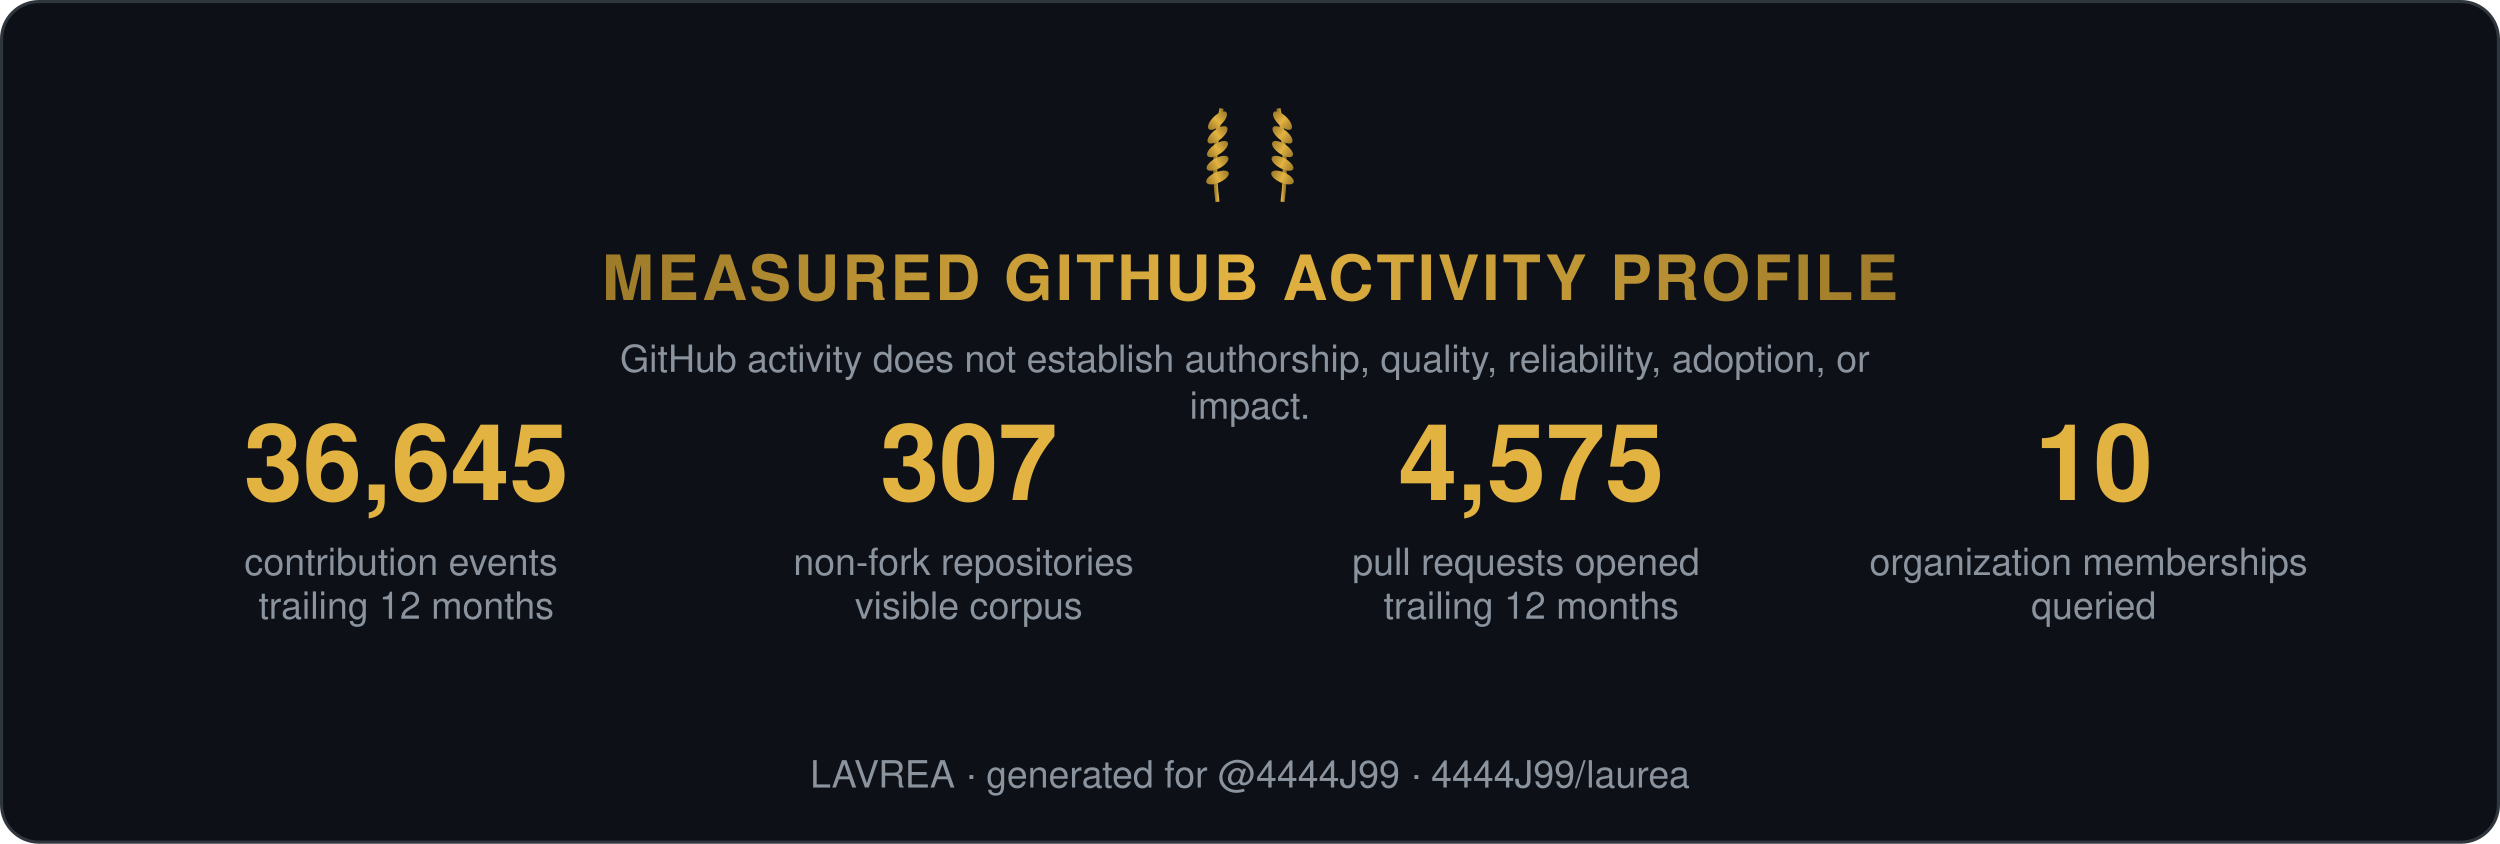
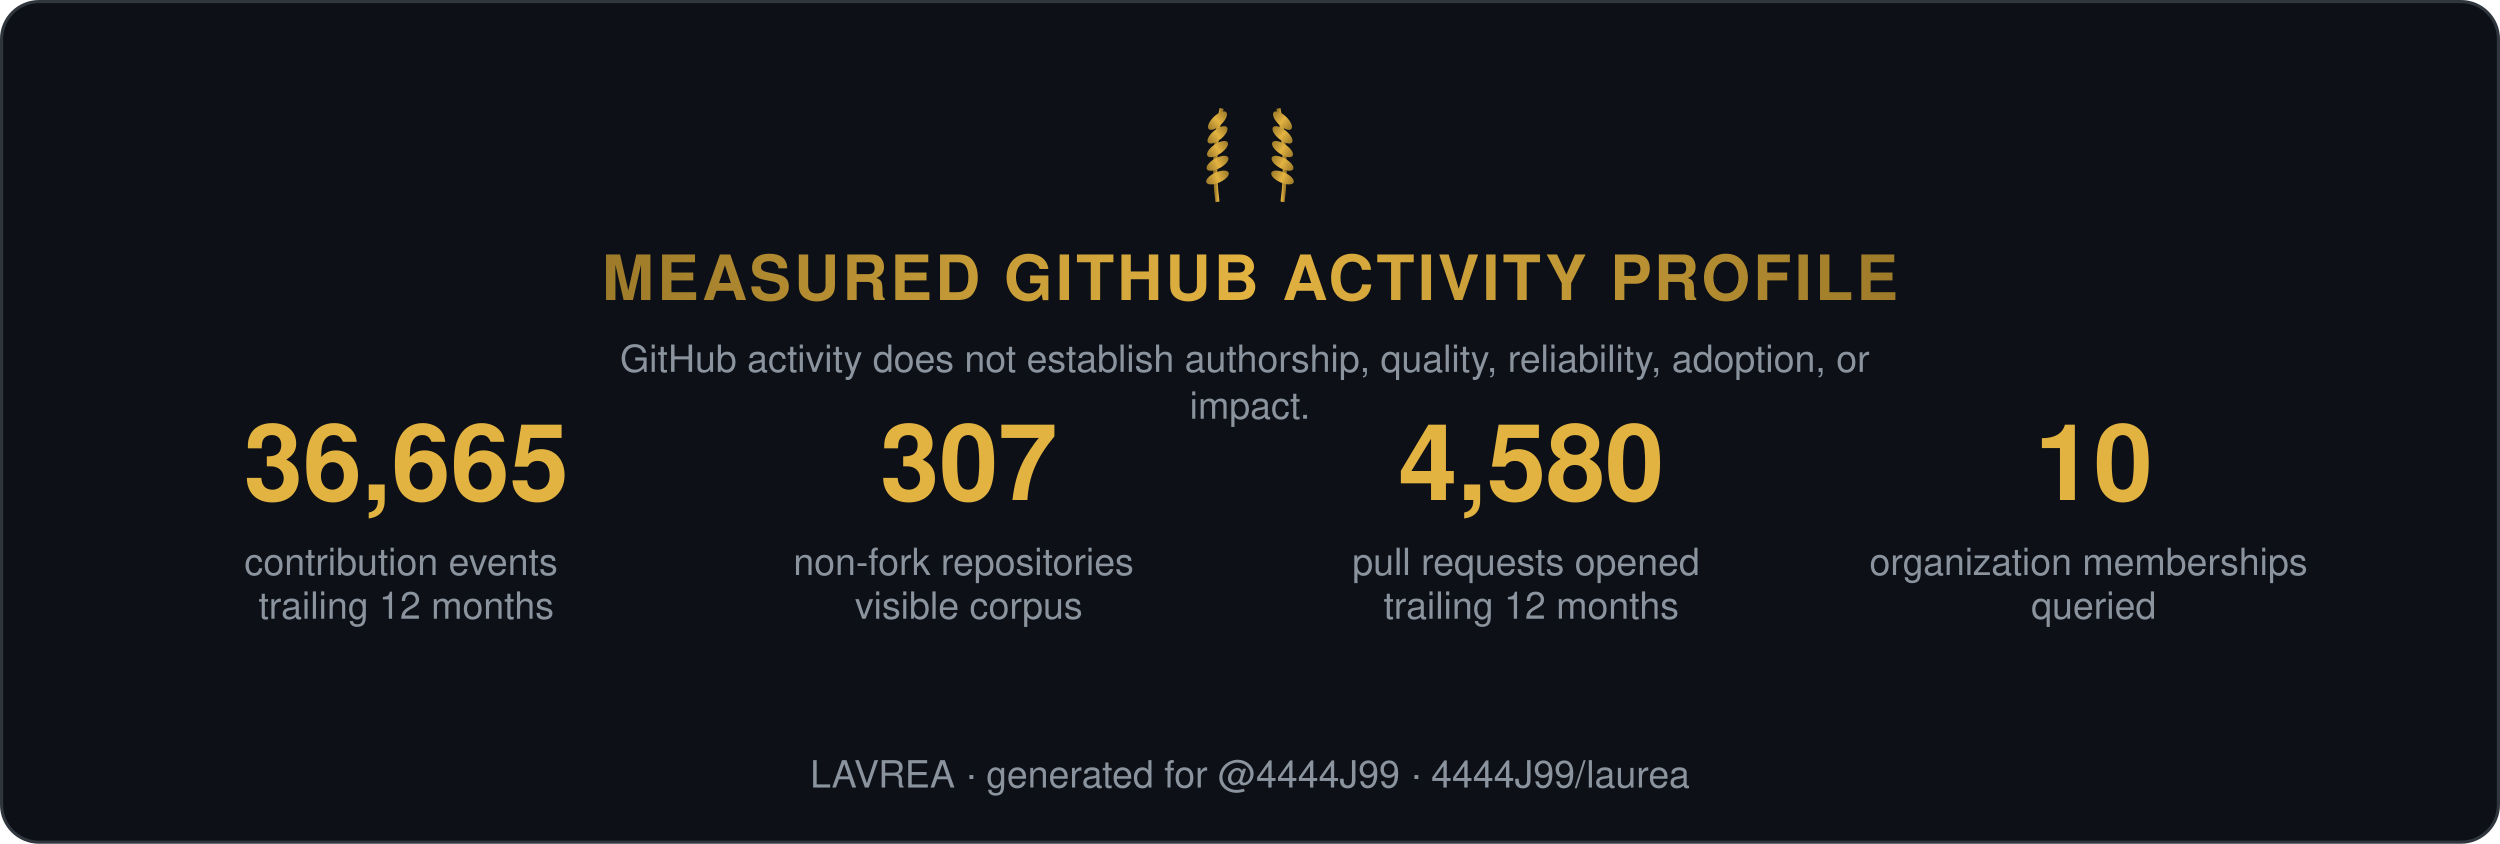
<svg xmlns="http://www.w3.org/2000/svg" width="800" height="270" viewBox="0 0 800 270" role="img" aria-label="Measured GitHub activity profile">
  <style>
    .t { font: 600 15px 'Segoe UI', Helvetica, Arial, sans-serif; fill: #e6edf3; }
    .big { font: 700 34px 'Segoe UI', Helvetica, Arial, sans-serif; fill: #e3b341; }
    .status, .tier { font: 700 13px 'Segoe UI', Helvetica, Arial, sans-serif; letter-spacing: 1px; }
    .ev { font: 400 12px 'Segoe UI', Helvetica, Arial, sans-serif; fill: #8b949e; }
    .fade { opacity: 1; }
  </style>
  <defs>
    <linearGradient id="shH" x1="0%" y1="0%" x2="100%" y2="0%">
      <stop offset="0%" stop-color="#9e7b2a" />
      <stop offset="50%" stop-color="#e3b341">
        <animate attributeName="offset" values="0.2;0.8;0.2" dur="6s" repeatCount="indefinite" />
      </stop>
      <stop offset="100%" stop-color="#9e7b2a" />
    </linearGradient>
    <linearGradient id="shL" x1="0%" y1="0%" x2="100%" y2="0%">
      <stop offset="0%" stop-color="#9e7b2a" />
      <stop offset="50%" stop-color="#e3b341">
        <animate attributeName="offset" values="0.2;0.8;0.2" dur="6s" repeatCount="indefinite" />
      </stop>
      <stop offset="100%" stop-color="#9e7b2a" />
    </linearGradient>
  </defs>
  <rect width="799" height="269" x="0.5" y="0.5" rx="12" fill="#0d1117" stroke="#30363d" />
  <g transform="translate(400,62) scale(0.65)">
    <g transform="translate(-16,0)">
      <path d="M0,4 Q-3,-18 2,-42" stroke="url(#shL)" stroke-width="2" fill="none" />
      <ellipse cx="0" cy="-8" rx="6" ry="2.6" transform="rotate(-24 0 -8)" fill="url(#shL)" />
      <ellipse cx="0" cy="-15" rx="6" ry="2.6" transform="rotate(-29 0 -15)" fill="url(#shL)" />
      <ellipse cx="0" cy="-22" rx="6" ry="2.6" transform="rotate(-34 0 -22)" fill="url(#shL)" />
      <ellipse cx="0" cy="-29" rx="6" ry="2.6" transform="rotate(-39 0 -29)" fill="url(#shL)" />
      <ellipse cx="0" cy="-36" rx="6" ry="2.6" transform="rotate(-44 0 -36)" fill="url(#shL)" />
    </g>
    <g transform="translate(16,0) scale(-1,1)">
      <path d="M0,4 Q-3,-18 2,-42" stroke="url(#shL)" stroke-width="2" fill="none" />
      <ellipse cx="0" cy="-8" rx="6" ry="2.6" transform="rotate(-24 0 -8)" fill="url(#shL)" />
      <ellipse cx="0" cy="-15" rx="6" ry="2.6" transform="rotate(-29 0 -15)" fill="url(#shL)" />
      <ellipse cx="0" cy="-22" rx="6" ry="2.6" transform="rotate(-34 0 -22)" fill="url(#shL)" />
      <ellipse cx="0" cy="-29" rx="6" ry="2.6" transform="rotate(-39 0 -29)" fill="url(#shL)" />
      <ellipse cx="0" cy="-36" rx="6" ry="2.6" transform="rotate(-44 0 -36)" fill="url(#shL)" />
    </g>
  </g>
  <text class="status fade" fill="url(#shH)" text-anchor="middle" x="400" y="96" style="font-size:20px">MEASURED GITHUB ACTIVITY PROFILE</text>
  <text class="ev fade d1" text-anchor="middle" x="400" y="119">
    <tspan x="400" dy="0">GitHub activity does not establish authorship, quality, reliability, adoption, or</tspan>
    <tspan x="400" dy="15">impact.</tspan>
  </text>
  <g class="fade d1" transform="translate(70, 160)">
-     <text class="big" text-anchor="middle" x="60">36,645</text>
+     <text class="big" text-anchor="middle" x="60">36,665</text>
    <text class="ev" text-anchor="middle" x="60" y="24">
      <tspan x="60" dy="0">contribution events</tspan>
      <tspan x="60" dy="14">trailing 12 months</tspan>
    </text>
  </g>
  <g class="fade d2" transform="translate(250, 160)">
    <text class="big" text-anchor="middle" x="60">307</text>
    <text class="ev" text-anchor="middle" x="60" y="24">
      <tspan x="60" dy="0">non-fork repositories</tspan>
      <tspan x="60" dy="14">visible corpus</tspan>
    </text>
  </g>
  <g class="fade d3" transform="translate(430, 160)">
-     <text class="big" text-anchor="middle" x="60">4,575</text>
+     <text class="big" text-anchor="middle" x="60">4,580</text>
    <text class="ev" text-anchor="middle" x="60" y="24">
      <tspan x="60" dy="0">pull requests opened</tspan>
      <tspan x="60" dy="14">trailing 12 months</tspan>
    </text>
  </g>
  <g class="fade d4" transform="translate(610, 160)">
    <text class="big" text-anchor="middle" x="60">10</text>
    <text class="ev" text-anchor="middle" x="60" y="24">
      <tspan x="60" dy="0">organization memberships</tspan>
      <tspan x="60" dy="14">queried</tspan>
    </text>
  </g>
  <text class="ev fade d4" text-anchor="middle" x="400" y="252">LAVREA · generated for @4444J99 · 4444J99/laurea</text>
</svg>
